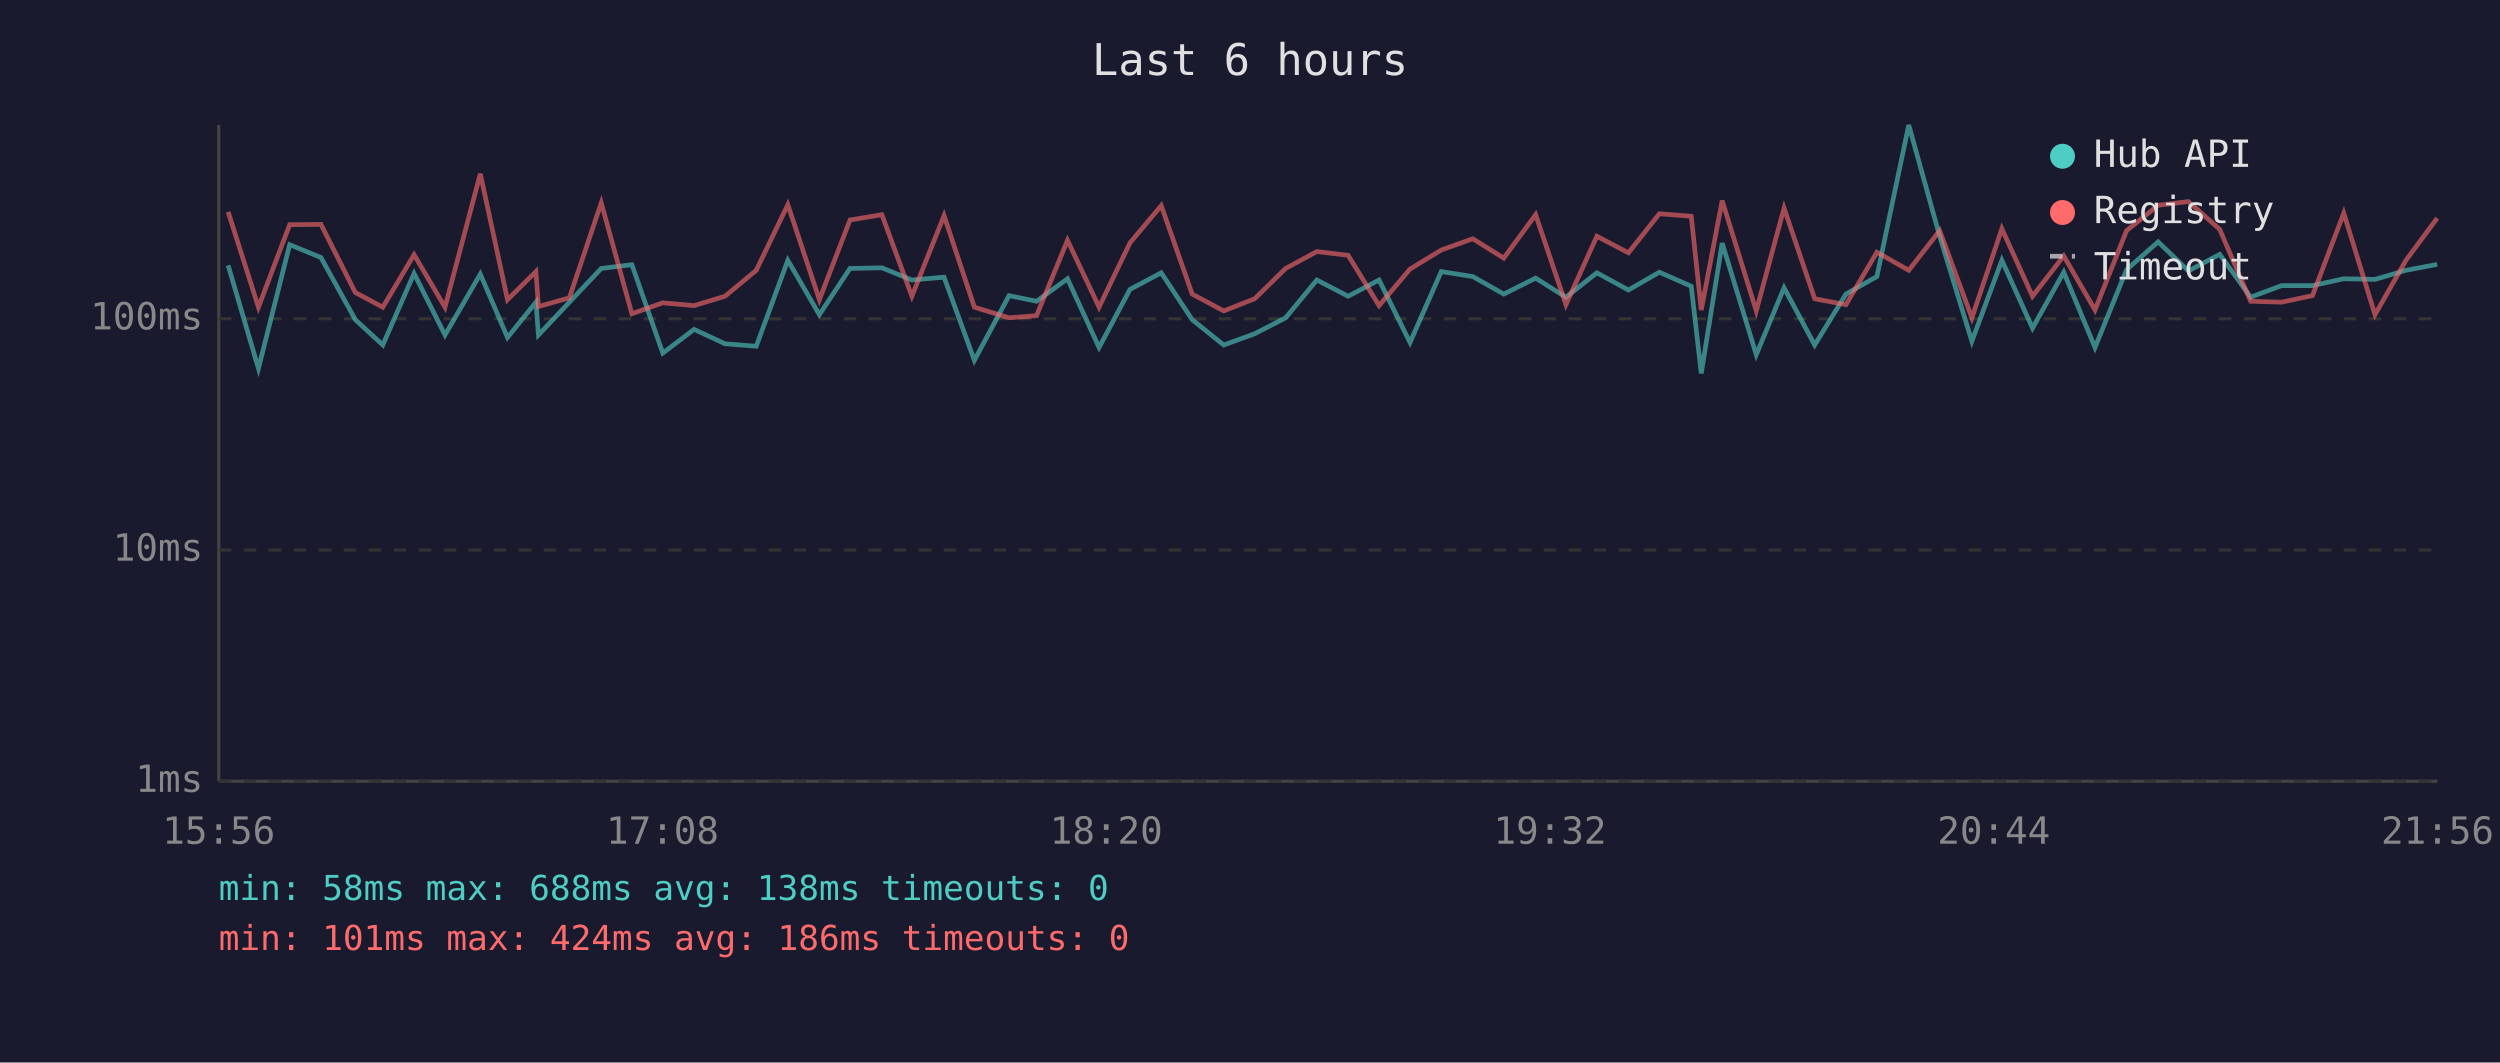
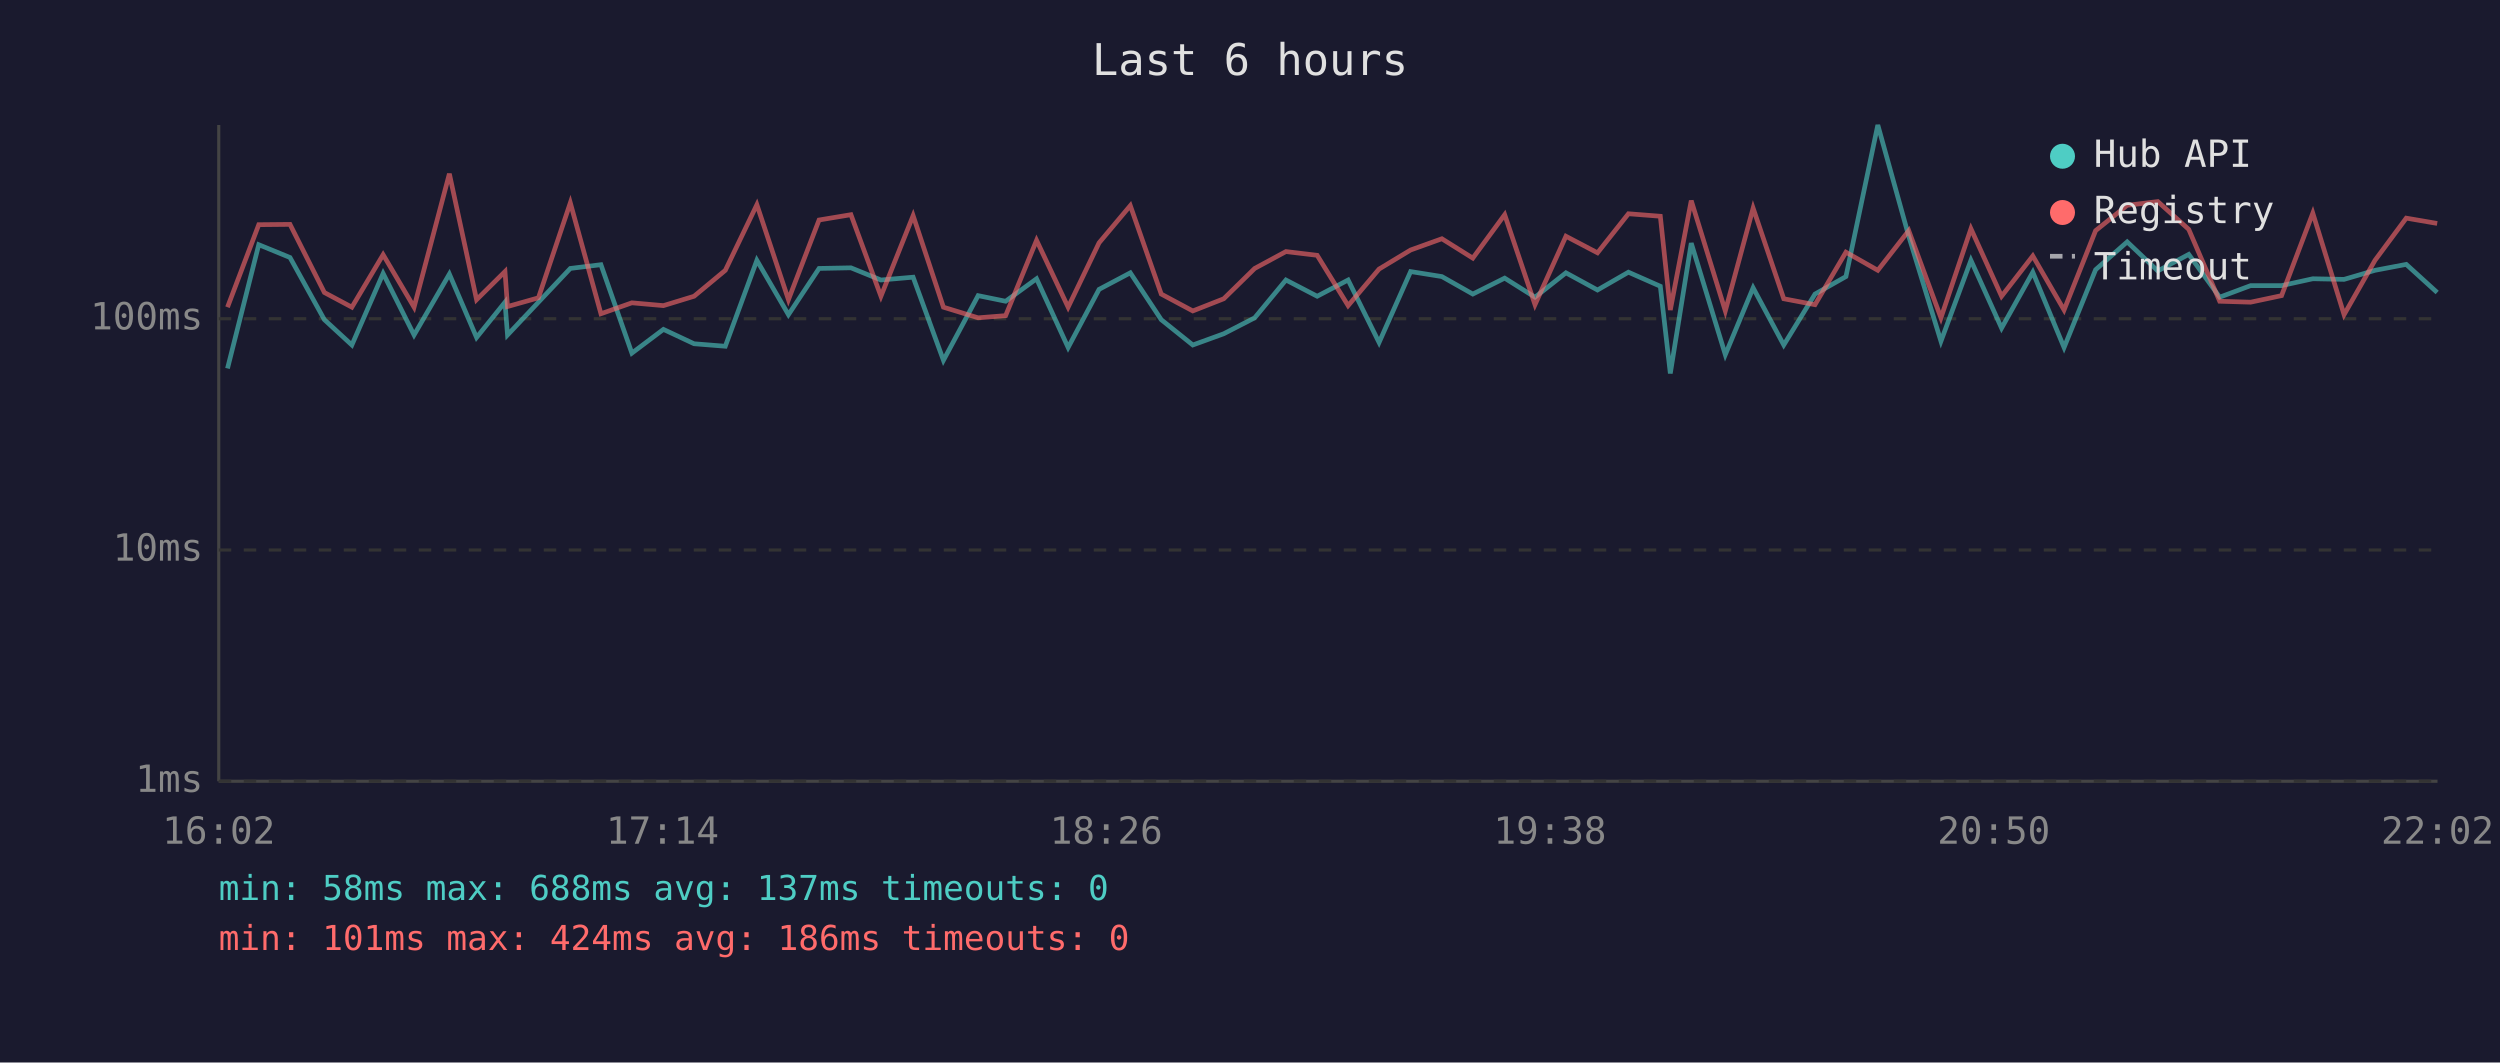
<svg xmlns="http://www.w3.org/2000/svg" viewBox="0 0 800 340" font-family="monospace" font-size="12">
  <rect width="800" height="340" fill="#1a1a2e" />
  <text x="400" y="24" fill="#e0e0e0" font-size="14" text-anchor="middle">Last 6 hours</text>
  <line x1="70" y1="40" x2="70" y2="250" stroke="#444" stroke-width="1" />
  <line x1="70" y1="250" x2="780" y2="250" stroke="#444" stroke-width="1" />
  <line x1="70" y1="250" x2="780" y2="250" stroke="#333" stroke-width="1" stroke-dasharray="4" />
  <text x="65" y="250" fill="#888" text-anchor="end" dominant-baseline="middle">1ms</text>
  <line x1="70" y1="176" x2="780" y2="176" stroke="#333" stroke-width="1" stroke-dasharray="4" />
  <text x="65" y="176" fill="#888" text-anchor="end" dominant-baseline="middle">10ms</text>
  <line x1="70" y1="102" x2="780" y2="102" stroke="#333" stroke-width="1" stroke-dasharray="4" />
  <text x="65" y="102" fill="#888" text-anchor="end" dominant-baseline="middle">100ms</text>
-   <text x="70" y="270" fill="#888" text-anchor="middle">15:56</text>
-   <text x="212" y="270" fill="#888" text-anchor="middle">17:08</text>
-   <text x="354" y="270" fill="#888" text-anchor="middle">18:20</text>
-   <text x="496" y="270" fill="#888" text-anchor="middle">19:32</text>
-   <text x="638" y="270" fill="#888" text-anchor="middle">20:44</text>
-   <text x="780" y="270" fill="#888" text-anchor="middle">21:56</text>
-   <polyline points="73.0,84.9 82.7,117.9 92.7,78.3 102.7,82.4 113.7,102.3 122.5,110.4 132.5,87.5 142.4,107.2 153.7,87.7 162.4,108.0 171.5,96.7 172.3,107.2 182.2,96.7 192.4,85.9 202.2,84.7 212.1,113.0 222.1,105.4 232.0,110.0 242.0,110.8 252.1,83.3 262.2,100.7 272.0,85.9 282.2,85.7 291.8,89.6 302.1,88.7 311.8,115.3 322.9,94.6 331.7,96.4 341.6,89.2 351.7,111.2 361.6,92.6 371.6,87.3 381.5,102.3 391.6,110.4 401.5,106.8 411.4,101.7 421.4,89.6 431.4,94.8 441.3,89.6 451.2,109.6 461.2,86.9 471.3,88.5 481.2,94.1 491.4,89.0 501.1,95.1 511.0,87.3 521.1,92.8 531.0,87.1 541.2,91.6 544.4,119.5 551.1,77.8 562.0,113.5 570.9,92.1 580.7,110.4 590.7,94.1 600.6,88.5 610.8,40.0 620.7,75.6 631.0,109.2 640.6,83.3 650.4,105.0 660.4,87.1 670.4,111.2 680.5,86.3 690.6,77.4 700.3,86.7 710.3,81.4 720.2,95.1 730.1,91.4 740.0,91.4 750.0,89.2 760.0,89.4 769.9,86.5 779.9,84.6" fill="none" stroke="#4ecdc4" stroke-width="1.5" opacity="0.6" />
-   <polyline points="73.0,67.8 82.7,98.3 92.7,71.9 102.7,71.8 113.7,93.6 122.5,98.3 132.5,81.5 142.4,98.3 153.7,55.6 162.4,95.9 171.5,86.9 172.3,98.1 182.2,95.3 192.4,64.9 202.2,100.4 212.1,96.9 222.1,97.8 232.0,94.8 242.0,86.5 252.1,65.5 262.2,95.9 272.0,70.4 282.2,68.7 291.8,94.8 302.1,69.0 311.8,98.3 322.9,101.7 331.7,101.0 341.6,76.9 351.7,98.3 361.6,77.7 371.6,65.8 381.5,94.1 391.6,99.5 401.5,95.6 411.4,85.9 421.4,80.5 431.4,81.7 441.3,97.8 451.2,86.1 461.2,80.0 471.3,76.4 481.2,82.6 491.4,68.7 501.1,97.5 511.0,75.6 521.1,80.9 531.0,68.4 541.2,69.2 544.4,99.2 551.1,64.2 562.0,99.5 570.9,66.6 580.7,95.6 590.7,97.5 600.6,80.7 610.8,86.5 620.7,73.8 631.0,101.7 640.6,73.2 650.4,94.8 660.4,81.9 670.4,99.2 680.5,73.8 690.6,65.7 700.3,64.5 710.3,73.4 720.2,96.4 730.1,96.7 740.0,94.6 750.0,68.2 760.0,100.7 769.9,83.3 779.9,69.8" fill="none" stroke="#ff6b6b" stroke-width="1.5" opacity="0.6" />
+   <text x="70" y="270" fill="#888" text-anchor="middle">16:02</text>
+   <text x="212" y="270" fill="#888" text-anchor="middle">17:14</text>
+   <text x="354" y="270" fill="#888" text-anchor="middle">18:26</text>
+   <text x="496" y="270" fill="#888" text-anchor="middle">19:38</text>
+   <text x="638" y="270" fill="#888" text-anchor="middle">20:50</text>
+   <text x="780" y="270" fill="#888" text-anchor="middle">22:02</text>
+   <polyline points="72.8,117.9 82.8,78.3 92.8,82.4 103.8,102.3 112.6,110.4 122.6,87.5 132.5,107.2 143.8,87.7 152.5,108.0 161.6,96.7 162.4,107.2 172.3,96.7 182.5,85.9 192.3,84.7 202.2,113.0 212.3,105.4 222.1,110.0 232.1,110.8 242.2,83.3 252.3,100.7 262.1,85.9 272.3,85.7 281.9,89.6 292.2,88.7 301.9,115.3 313.0,94.6 321.8,96.4 331.7,89.2 341.8,111.2 351.7,92.6 361.7,87.3 371.6,102.3 381.7,110.4 391.6,106.8 401.5,101.7 411.5,89.6 421.5,94.8 431.4,89.6 441.3,109.6 451.4,86.9 461.4,88.5 471.3,94.1 481.5,89.0 491.2,95.1 501.1,87.3 511.2,92.8 521.1,87.1 531.3,91.6 534.5,119.5 541.2,77.8 552.1,113.5 561.0,92.1 570.8,110.4 580.8,94.1 590.7,88.5 600.9,40.0 610.8,75.6 621.1,109.2 630.7,83.3 640.5,105.0 650.5,87.1 660.5,111.2 670.6,86.3 680.7,77.4 690.5,86.7 700.4,81.4 710.3,95.1 720.2,91.4 730.1,91.4 740.1,89.2 750.1,89.4 760.0,86.5 770.0,84.6 779.9,93.6" fill="none" stroke="#4ecdc4" stroke-width="1.5" opacity="0.6" />
+   <polyline points="72.8,98.3 82.8,71.9 92.8,71.8 103.8,93.6 112.6,98.3 122.6,81.5 132.5,98.3 143.8,55.6 152.5,95.9 161.6,86.9 162.4,98.1 172.3,95.3 182.5,64.9 192.3,100.4 202.2,96.9 212.3,97.8 222.1,94.8 232.1,86.5 242.2,65.5 252.3,95.9 262.1,70.4 272.3,68.7 281.9,94.8 292.2,69.0 301.9,98.3 313.0,101.7 321.8,101.0 331.7,76.9 341.8,98.3 351.7,77.7 361.7,65.8 371.6,94.1 381.7,99.5 391.6,95.6 401.5,85.9 411.5,80.5 421.5,81.7 431.4,97.8 441.3,86.1 451.4,80.0 461.4,76.4 471.3,82.6 481.5,68.7 491.2,97.5 501.1,75.6 511.2,80.9 521.1,68.4 531.3,69.2 534.5,99.2 541.2,64.2 552.1,99.5 561.0,66.6 570.8,95.6 580.8,97.5 590.7,80.7 600.9,86.5 610.8,73.8 621.1,101.7 630.7,73.2 640.5,94.8 650.5,81.9 660.5,99.2 670.6,73.8 680.7,65.7 690.5,64.5 700.4,73.4 710.3,96.4 720.2,96.7 730.1,94.6 740.1,68.2 750.1,100.7 760.0,83.3 770.0,69.8 779.9,71.5" fill="none" stroke="#ff6b6b" stroke-width="1.5" opacity="0.6" />
  <circle cx="660" cy="50" r="4" fill="#4ecdc4" />
  <text x="670" y="50" fill="#e0e0e0" dominant-baseline="middle">Hub API</text>
  <circle cx="660" cy="68" r="4" fill="#ff6b6b" />
  <text x="670" y="68" fill="#e0e0e0" dominant-baseline="middle">Registry</text>
  <line x1="656" y1="82" x2="664" y2="82" stroke="#e0e0e0" stroke-width="1.5" stroke-dasharray="4,3" opacity="0.7" />
  <text x="670" y="86" fill="#e0e0e0" dominant-baseline="middle">Timeout</text>
-   <text x="70" y="288" fill="#4ecdc4" font-size="11">min: 58ms  max: 688ms  avg: 138ms  timeouts: 0</text>
+   <text x="70" y="288" fill="#4ecdc4" font-size="11">min: 58ms  max: 688ms  avg: 137ms  timeouts: 0</text>
  <text x="70" y="304" fill="#ff6b6b" font-size="11">min: 101ms  max: 424ms  avg: 186ms  timeouts: 0</text>
</svg>
